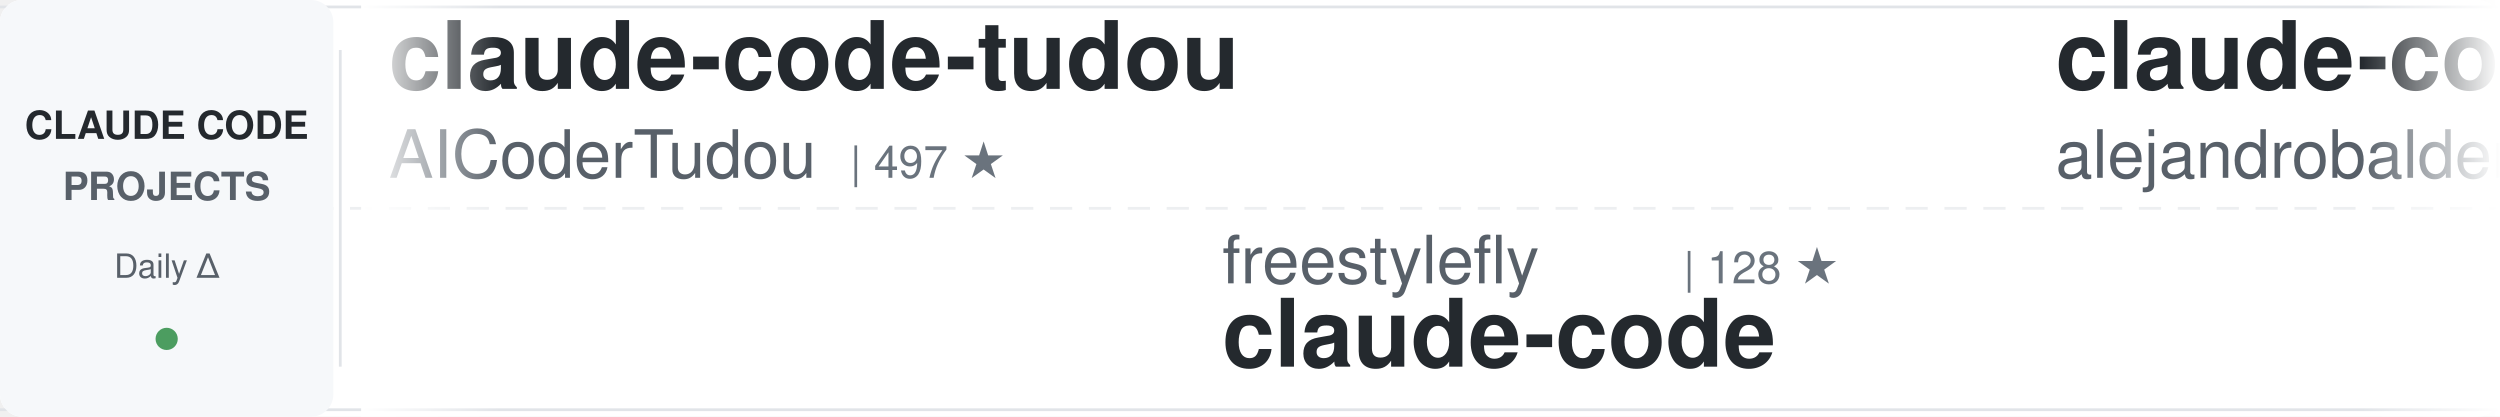
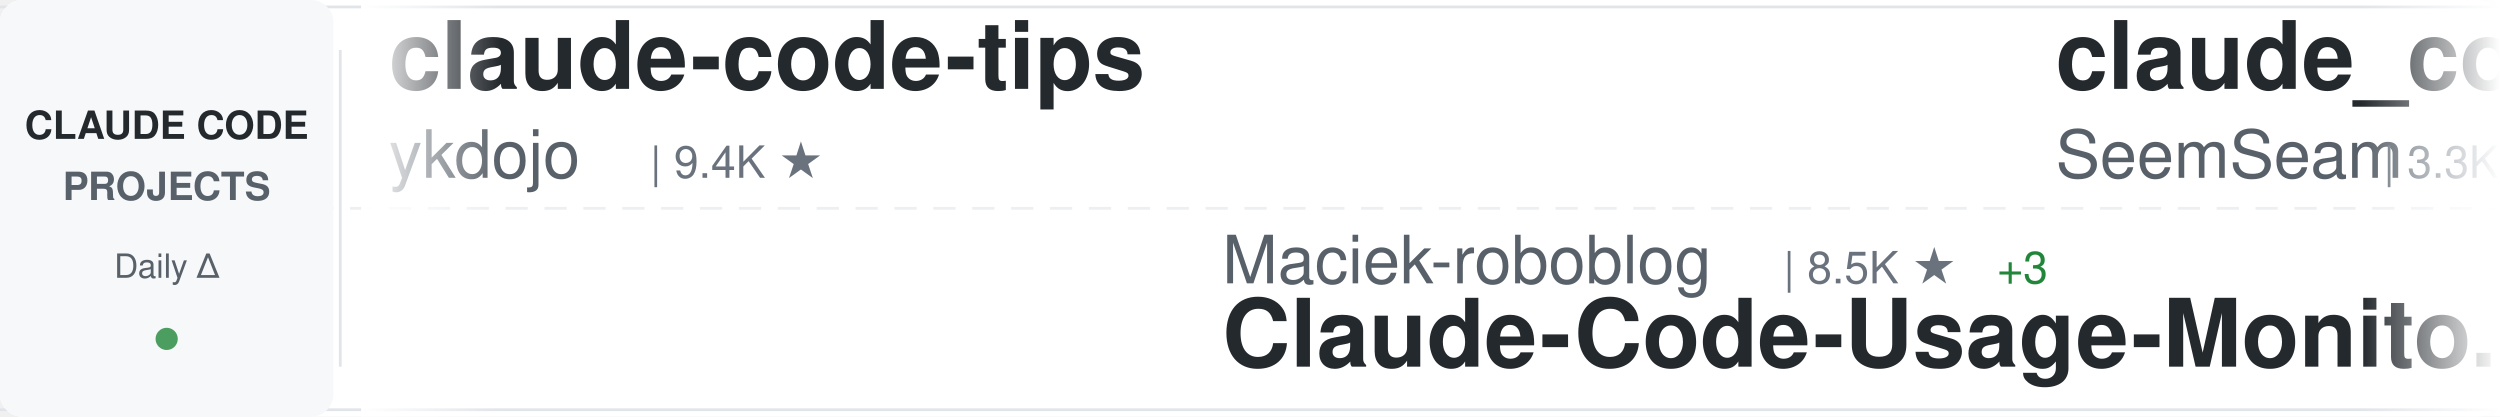
<svg xmlns="http://www.w3.org/2000/svg" width="900" height="150">
  <defs>
    <linearGradient id="awesomeLeftFade" x1="0%" y1="0%" x2="100%" y2="0%">
      <stop offset="0%" style="stop-color:#ffffff;stop-opacity:1" />
      <stop offset="100%" style="stop-color:#ffffff;stop-opacity:0" />
    </linearGradient>
    <linearGradient id="awesomeRightFade" x1="0%" y1="0%" x2="100%" y2="0%">
      <stop offset="0%" style="stop-color:#ffffff;stop-opacity:0" />
      <stop offset="100%" style="stop-color:#ffffff;stop-opacity:1" />
    </linearGradient>
  </defs>
  <rect width="900" height="150" fill="#ffffff" rx="8" />
  <rect x="0" y="2" width="900" height="1" fill="#e1e4e8" />
  <rect x="0" y="147" width="900" height="1" fill="#e1e4e8" />
  <line x1="0" y1="75" x2="900" y2="75" stroke="#e1e4e8" stroke-width="1" stroke-dasharray="8 6" opacity="0.6" />
  <rect x="0" y="0" width="120" height="150" fill="#f6f8fa" rx="8" />
  <text x="60" y="50" font-family="-apple-system, BlinkMacSystemFont, 'Segoe UI', Helvetica, Arial, sans-serif" font-size="14" font-weight="600" fill="#24292e" text-anchor="middle">CLAUDE CODE</text>
  <text x="60" y="72" font-family="-apple-system, BlinkMacSystemFont, 'Segoe UI', Helvetica, Arial, sans-serif" font-size="14" font-weight="600" fill="#586069" text-anchor="middle">PROJECTS</text>
  <text x="60" y="100" font-family="-apple-system, BlinkMacSystemFont, 'Segoe UI', Helvetica, Arial, sans-serif" font-size="12" font-weight="500" fill="#586069" text-anchor="middle">Daily Δ</text>
  <circle cx="60" cy="122" r="4" fill="#22863a" opacity="0.8" />
  <rect x="122" y="18" width="1" height="114" fill="#e1e4e8" />
  <clipPath id="awesomeTickerClip">
    <rect x="130" y="0" width="770" height="150" />
  </clipPath>
  <g clip-path="url(#awesomeTickerClip)">
    <g id="awesomeTickerItems">
      <animateTransform attributeName="transform" attributeType="XML" type="translate" from="0 0" to="-3000 0" dur="54s" repeatCount="indefinite" />
      <g transform="translate(0, 0)">
-         <text x="140" y="32" font-family="-apple-system, BlinkMacSystemFont, 'Segoe UI', Helvetica, Arial, sans-serif" font-size="34" font-weight="600" fill="#24292e">claude-code-tudou</text>
-         <text x="140" y="64" font-family="-apple-system, BlinkMacSystemFont, 'Segoe UI', Helvetica, Arial, sans-serif" font-size="24" font-weight="400" fill="#586069">AICoderTudou</text>
-         <text x="306" y="64" font-family="-apple-system, BlinkMacSystemFont, 'Segoe UI', Helvetica, Arial, sans-serif" font-size="16" font-weight="500" fill="#6a737d">| 497 ★</text>
+         <text x="140" y="32" font-family="-apple-system, BlinkMacSystemFont, 'Segoe UI', Helvetica, Arial, sans-serif" font-size="34" font-weight="600" fill="#24292e">claude-code-tips</text>
+         <text x="140" y="64" font-family="-apple-system, BlinkMacSystemFont, 'Segoe UI', Helvetica, Arial, sans-serif" font-size="24" font-weight="400" fill="#586069">ykdojo</text>
+         <text x="234" y="64" font-family="-apple-system, BlinkMacSystemFont, 'Segoe UI', Helvetica, Arial, sans-serif" font-size="16" font-weight="500" fill="#6a737d">| 9.4K ★</text>
      </g>
      <g transform="translate(300, 0)">
-         <text x="140" y="102" font-family="-apple-system, BlinkMacSystemFont, 'Segoe UI', Helvetica, Arial, sans-serif" font-size="24" font-weight="400" fill="#586069">freestylefly</text>
-         <text x="306" y="102" font-family="-apple-system, BlinkMacSystemFont, 'Segoe UI', Helvetica, Arial, sans-serif" font-size="16" font-weight="500" fill="#6a737d">| 128 ★</text>
-         <text x="140" y="132" font-family="-apple-system, BlinkMacSystemFont, 'Segoe UI', Helvetica, Arial, sans-serif" font-size="34" font-weight="600" fill="#24292e">claude-code</text>
+         <text x="140" y="102" font-family="-apple-system, BlinkMacSystemFont, 'Segoe UI', Helvetica, Arial, sans-serif" font-size="24" font-weight="400" fill="#586069">Maciek-roboblog</text>
+         <text x="342" y="102" font-family="-apple-system, BlinkMacSystemFont, 'Segoe UI', Helvetica, Arial, sans-serif" font-size="16" font-weight="500" fill="#6a737d">| 8.5K ★</text>
+         <text x="419" y="102" font-family="-apple-system, BlinkMacSystemFont, 'Segoe UI', Helvetica, Arial, sans-serif" font-size="16" font-weight="500" fill="#22863a"> +3</text>
+         <text x="140" y="132" font-family="-apple-system, BlinkMacSystemFont, 'Segoe UI', Helvetica, Arial, sans-serif" font-size="34" font-weight="600" fill="#24292e">Claude-Code-Usage-Monito...</text>
      </g>
      <g transform="translate(600, 0)">
-         <text x="140" y="32" font-family="-apple-system, BlinkMacSystemFont, 'Segoe UI', Helvetica, Arial, sans-serif" font-size="34" font-weight="600" fill="#24292e">claude-code-from-source</text>
-         <text x="140" y="64" font-family="-apple-system, BlinkMacSystemFont, 'Segoe UI', Helvetica, Arial, sans-serif" font-size="24" font-weight="400" fill="#586069">alejandrobalderas</text>
-         <text x="366" y="64" font-family="-apple-system, BlinkMacSystemFont, 'Segoe UI', Helvetica, Arial, sans-serif" font-size="16" font-weight="500" fill="#6a737d">| 2.7K ★</text>
-         <text x="443" y="64" font-family="-apple-system, BlinkMacSystemFont, 'Segoe UI', Helvetica, Arial, sans-serif" font-size="16" font-weight="500" fill="#22863a"> +1</text>
+         <text x="140" y="32" font-family="-apple-system, BlinkMacSystemFont, 'Segoe UI', Helvetica, Arial, sans-serif" font-size="34" font-weight="600" fill="#24292e">claude_codex_bridge</text>
+         <text x="140" y="64" font-family="-apple-system, BlinkMacSystemFont, 'Segoe UI', Helvetica, Arial, sans-serif" font-size="24" font-weight="400" fill="#586069">SeemSeam</text>
+         <text x="258" y="64" font-family="-apple-system, BlinkMacSystemFont, 'Segoe UI', Helvetica, Arial, sans-serif" font-size="16" font-weight="500" fill="#6a737d">| 3.3K ★</text>
+         <text x="335" y="64" font-family="-apple-system, BlinkMacSystemFont, 'Segoe UI', Helvetica, Arial, sans-serif" font-size="16" font-weight="500" fill="#cb2431"> -1</text>
      </g>
      <g transform="translate(900, 0)">
-         <text x="140" y="102" font-family="-apple-system, BlinkMacSystemFont, 'Segoe UI', Helvetica, Arial, sans-serif" font-size="24" font-weight="400" fill="#586069">xorespesp</text>
-         <text x="270" y="102" font-family="-apple-system, BlinkMacSystemFont, 'Segoe UI', Helvetica, Arial, sans-serif" font-size="16" font-weight="500" fill="#6a737d">| 231 ★</text>
-         <text x="140" y="132" font-family="-apple-system, BlinkMacSystemFont, 'Segoe UI', Helvetica, Arial, sans-serif" font-size="34" font-weight="600" fill="#24292e">claude-code</text>
+         <text x="140" y="102" font-family="-apple-system, BlinkMacSystemFont, 'Segoe UI', Helvetica, Arial, sans-serif" font-size="24" font-weight="400" fill="#586069">OrcaWhisper</text>
+         <text x="294" y="102" font-family="-apple-system, BlinkMacSystemFont, 'Segoe UI', Helvetica, Arial, sans-serif" font-size="16" font-weight="500" fill="#6a737d">| 86 ★</text>
+         <text x="140" y="132" font-family="-apple-system, BlinkMacSystemFont, 'Segoe UI', Helvetica, Arial, sans-serif" font-size="34" font-weight="600" fill="#24292e">Claude-Code</text>
      </g>
      <g transform="translate(1200, 0)">
-         <text x="140" y="32" font-family="-apple-system, BlinkMacSystemFont, 'Segoe UI', Helvetica, Arial, sans-serif" font-size="34" font-weight="600" fill="#24292e">claude-code-guide</text>
-         <text x="140" y="64" font-family="-apple-system, BlinkMacSystemFont, 'Segoe UI', Helvetica, Arial, sans-serif" font-size="24" font-weight="400" fill="#586069">Cranot</text>
-         <text x="234" y="64" font-family="-apple-system, BlinkMacSystemFont, 'Segoe UI', Helvetica, Arial, sans-serif" font-size="16" font-weight="500" fill="#6a737d">| 2.9K ★</text>
+         <text x="140" y="32" font-family="-apple-system, BlinkMacSystemFont, 'Segoe UI', Helvetica, Arial, sans-serif" font-size="34" font-weight="600" fill="#24292e">claude-code</text>
+         <text x="140" y="64" font-family="-apple-system, BlinkMacSystemFont, 'Segoe UI', Helvetica, Arial, sans-serif" font-size="24" font-weight="400" fill="#586069">lowcortisolprogrammer</text>
+         <text x="414" y="64" font-family="-apple-system, BlinkMacSystemFont, 'Segoe UI', Helvetica, Arial, sans-serif" font-size="16" font-weight="500" fill="#6a737d">| 172 ★</text>
      </g>
      <g transform="translate(1500, 0)">
-         <text x="140" y="102" font-family="-apple-system, BlinkMacSystemFont, 'Segoe UI', Helvetica, Arial, sans-serif" font-size="24" font-weight="400" fill="#586069">VoltAgent</text>
-         <text x="270" y="102" font-family="-apple-system, BlinkMacSystemFont, 'Segoe UI', Helvetica, Arial, sans-serif" font-size="16" font-weight="500" fill="#6a737d">| 23.7K ★</text>
-         <text x="356" y="102" font-family="-apple-system, BlinkMacSystemFont, 'Segoe UI', Helvetica, Arial, sans-serif" font-size="16" font-weight="500" fill="#22863a"> +10</text>
-         <text x="140" y="132" font-family="-apple-system, BlinkMacSystemFont, 'Segoe UI', Helvetica, Arial, sans-serif" font-size="34" font-weight="600" fill="#24292e">awesome-claude-code-suba...</text>
+         <text x="140" y="102" font-family="-apple-system, BlinkMacSystemFont, 'Segoe UI', Helvetica, Arial, sans-serif" font-size="24" font-weight="400" fill="#586069">Alishahryar1</text>
+         <text x="306" y="102" font-family="-apple-system, BlinkMacSystemFont, 'Segoe UI', Helvetica, Arial, sans-serif" font-size="16" font-weight="500" fill="#6a737d">| 42.4K ★</text>
+         <text x="392" y="102" font-family="-apple-system, BlinkMacSystemFont, 'Segoe UI', Helvetica, Arial, sans-serif" font-size="16" font-weight="500" fill="#22863a"> +33</text>
+         <text x="140" y="132" font-family="-apple-system, BlinkMacSystemFont, 'Segoe UI', Helvetica, Arial, sans-serif" font-size="34" font-weight="600" fill="#24292e">free-claude-code</text>
      </g>
      <g transform="translate(1800, 0)">
-         <text x="140" y="32" font-family="-apple-system, BlinkMacSystemFont, 'Segoe UI', Helvetica, Arial, sans-serif" font-size="34" font-weight="600" fill="#24292e">claude-code-analysis</text>
-         <text x="140" y="64" font-family="-apple-system, BlinkMacSystemFont, 'Segoe UI', Helvetica, Arial, sans-serif" font-size="24" font-weight="400" fill="#586069">liuup</text>
-         <text x="222" y="64" font-family="-apple-system, BlinkMacSystemFont, 'Segoe UI', Helvetica, Arial, sans-serif" font-size="16" font-weight="500" fill="#6a737d">| 3.6K ★</text>
-         <text x="299" y="64" font-family="-apple-system, BlinkMacSystemFont, 'Segoe UI', Helvetica, Arial, sans-serif" font-size="16" font-weight="500" fill="#22863a"> +2</text>
+         <text x="140" y="32" font-family="-apple-system, BlinkMacSystemFont, 'Segoe UI', Helvetica, Arial, sans-serif" font-size="34" font-weight="600" fill="#24292e">Claude-Code-Game-Studios</text>
+         <text x="140" y="64" font-family="-apple-system, BlinkMacSystemFont, 'Segoe UI', Helvetica, Arial, sans-serif" font-size="24" font-weight="400" fill="#586069">Donchitos</text>
+         <text x="270" y="64" font-family="-apple-system, BlinkMacSystemFont, 'Segoe UI', Helvetica, Arial, sans-serif" font-size="16" font-weight="500" fill="#6a737d">| 23.4K ★</text>
+         <text x="356" y="64" font-family="-apple-system, BlinkMacSystemFont, 'Segoe UI', Helvetica, Arial, sans-serif" font-size="16" font-weight="500" fill="#22863a"> +7</text>
      </g>
      <g transform="translate(2100, 0)">
-         <text x="140" y="102" font-family="-apple-system, BlinkMacSystemFont, 'Segoe UI', Helvetica, Arial, sans-serif" font-size="24" font-weight="400" fill="#586069">Pimzino</text>
-         <text x="246" y="102" font-family="-apple-system, BlinkMacSystemFont, 'Segoe UI', Helvetica, Arial, sans-serif" font-size="16" font-weight="500" fill="#6a737d">| 3.8K ★</text>
-         <text x="323" y="102" font-family="-apple-system, BlinkMacSystemFont, 'Segoe UI', Helvetica, Arial, sans-serif" font-size="16" font-weight="500" fill="#22863a"> +1</text>
-         <text x="140" y="132" font-family="-apple-system, BlinkMacSystemFont, 'Segoe UI', Helvetica, Arial, sans-serif" font-size="34" font-weight="600" fill="#24292e">claude-code-spec-workflo...</text>
+         <text x="140" y="102" font-family="-apple-system, BlinkMacSystemFont, 'Segoe UI', Helvetica, Arial, sans-serif" font-size="24" font-weight="400" fill="#586069">alejandrobalderas</text>
+         <text x="366" y="102" font-family="-apple-system, BlinkMacSystemFont, 'Segoe UI', Helvetica, Arial, sans-serif" font-size="16" font-weight="500" fill="#6a737d">| 2.7K ★</text>
+         <text x="443" y="102" font-family="-apple-system, BlinkMacSystemFont, 'Segoe UI', Helvetica, Arial, sans-serif" font-size="16" font-weight="500" fill="#22863a"> +2</text>
+         <text x="140" y="132" font-family="-apple-system, BlinkMacSystemFont, 'Segoe UI', Helvetica, Arial, sans-serif" font-size="34" font-weight="600" fill="#24292e">claude-code-from-source</text>
      </g>
      <g transform="translate(2400, 0)">
-         <text x="140" y="32" font-family="-apple-system, BlinkMacSystemFont, 'Segoe UI', Helvetica, Arial, sans-serif" font-size="34" font-weight="600" fill="#24292e">claude-code</text>
-         <text x="140" y="64" font-family="-apple-system, BlinkMacSystemFont, 'Segoe UI', Helvetica, Arial, sans-serif" font-size="24" font-weight="400" fill="#586069">Tinkeringg-Lab</text>
-         <text x="330" y="64" font-family="-apple-system, BlinkMacSystemFont, 'Segoe UI', Helvetica, Arial, sans-serif" font-size="16" font-weight="500" fill="#6a737d">| 211 ★</text>
+         <text x="140" y="32" font-family="-apple-system, BlinkMacSystemFont, 'Segoe UI', Helvetica, Arial, sans-serif" font-size="34" font-weight="600" fill="#24292e">sc-claude-code-files</text>
+         <text x="140" y="64" font-family="-apple-system, BlinkMacSystemFont, 'Segoe UI', Helvetica, Arial, sans-serif" font-size="24" font-weight="400" fill="#586069">https-deeplearning-ai</text>
+         <text x="414" y="64" font-family="-apple-system, BlinkMacSystemFont, 'Segoe UI', Helvetica, Arial, sans-serif" font-size="16" font-weight="500" fill="#6a737d">| 536 ★</text>
      </g>
      <g transform="translate(2700, 0)">
-         <text x="140" y="102" font-family="-apple-system, BlinkMacSystemFont, 'Segoe UI', Helvetica, Arial, sans-serif" font-size="24" font-weight="400" fill="#586069">darcyegb</text>
-         <text x="258" y="102" font-family="-apple-system, BlinkMacSystemFont, 'Segoe UI', Helvetica, Arial, sans-serif" font-size="16" font-weight="500" fill="#6a737d">| 750 ★</text>
-         <text x="140" y="132" font-family="-apple-system, BlinkMacSystemFont, 'Segoe UI', Helvetica, Arial, sans-serif" font-size="34" font-weight="600" fill="#24292e">ClaudeCodeAgents</text>
+         <text x="140" y="102" font-family="-apple-system, BlinkMacSystemFont, 'Segoe UI', Helvetica, Arial, sans-serif" font-size="24" font-weight="400" fill="#586069">anthropics</text>
+         <text x="282" y="102" font-family="-apple-system, BlinkMacSystemFont, 'Segoe UI', Helvetica, Arial, sans-serif" font-size="16" font-weight="500" fill="#6a737d">| 927 ★</text>
+         <text x="350" y="102" font-family="-apple-system, BlinkMacSystemFont, 'Segoe UI', Helvetica, Arial, sans-serif" font-size="16" font-weight="500" fill="#22863a"> +1</text>
+         <text x="140" y="132" font-family="-apple-system, BlinkMacSystemFont, 'Segoe UI', Helvetica, Arial, sans-serif" font-size="34" font-weight="600" fill="#24292e">claude-code-base-action</text>
      </g>
      <g transform="translate(3000, 0)">
-         <text x="140" y="32" font-family="-apple-system, BlinkMacSystemFont, 'Segoe UI', Helvetica, Arial, sans-serif" font-size="34" font-weight="600" fill="#24292e">claude-code-tudou</text>
-         <text x="140" y="64" font-family="-apple-system, BlinkMacSystemFont, 'Segoe UI', Helvetica, Arial, sans-serif" font-size="24" font-weight="400" fill="#586069">AICoderTudou</text>
-         <text x="306" y="64" font-family="-apple-system, BlinkMacSystemFont, 'Segoe UI', Helvetica, Arial, sans-serif" font-size="16" font-weight="500" fill="#6a737d">| 497 ★</text>
+         <text x="140" y="32" font-family="-apple-system, BlinkMacSystemFont, 'Segoe UI', Helvetica, Arial, sans-serif" font-size="34" font-weight="600" fill="#24292e">claude-code-tips</text>
+         <text x="140" y="64" font-family="-apple-system, BlinkMacSystemFont, 'Segoe UI', Helvetica, Arial, sans-serif" font-size="24" font-weight="400" fill="#586069">ykdojo</text>
+         <text x="234" y="64" font-family="-apple-system, BlinkMacSystemFont, 'Segoe UI', Helvetica, Arial, sans-serif" font-size="16" font-weight="500" fill="#6a737d">| 9.4K ★</text>
      </g>
      <g transform="translate(3300, 0)">
-         <text x="140" y="102" font-family="-apple-system, BlinkMacSystemFont, 'Segoe UI', Helvetica, Arial, sans-serif" font-size="24" font-weight="400" fill="#586069">freestylefly</text>
-         <text x="306" y="102" font-family="-apple-system, BlinkMacSystemFont, 'Segoe UI', Helvetica, Arial, sans-serif" font-size="16" font-weight="500" fill="#6a737d">| 128 ★</text>
-         <text x="140" y="132" font-family="-apple-system, BlinkMacSystemFont, 'Segoe UI', Helvetica, Arial, sans-serif" font-size="34" font-weight="600" fill="#24292e">claude-code</text>
+         <text x="140" y="102" font-family="-apple-system, BlinkMacSystemFont, 'Segoe UI', Helvetica, Arial, sans-serif" font-size="24" font-weight="400" fill="#586069">Maciek-roboblog</text>
+         <text x="342" y="102" font-family="-apple-system, BlinkMacSystemFont, 'Segoe UI', Helvetica, Arial, sans-serif" font-size="16" font-weight="500" fill="#6a737d">| 8.5K ★</text>
+         <text x="419" y="102" font-family="-apple-system, BlinkMacSystemFont, 'Segoe UI', Helvetica, Arial, sans-serif" font-size="16" font-weight="500" fill="#22863a"> +3</text>
+         <text x="140" y="132" font-family="-apple-system, BlinkMacSystemFont, 'Segoe UI', Helvetica, Arial, sans-serif" font-size="34" font-weight="600" fill="#24292e">Claude-Code-Usage-Monito...</text>
      </g>
      <g transform="translate(3600, 0)">
-         <text x="140" y="32" font-family="-apple-system, BlinkMacSystemFont, 'Segoe UI', Helvetica, Arial, sans-serif" font-size="34" font-weight="600" fill="#24292e">claude-code-from-source</text>
-         <text x="140" y="64" font-family="-apple-system, BlinkMacSystemFont, 'Segoe UI', Helvetica, Arial, sans-serif" font-size="24" font-weight="400" fill="#586069">alejandrobalderas</text>
-         <text x="366" y="64" font-family="-apple-system, BlinkMacSystemFont, 'Segoe UI', Helvetica, Arial, sans-serif" font-size="16" font-weight="500" fill="#6a737d">| 2.7K ★</text>
-         <text x="443" y="64" font-family="-apple-system, BlinkMacSystemFont, 'Segoe UI', Helvetica, Arial, sans-serif" font-size="16" font-weight="500" fill="#22863a"> +1</text>
+         <text x="140" y="32" font-family="-apple-system, BlinkMacSystemFont, 'Segoe UI', Helvetica, Arial, sans-serif" font-size="34" font-weight="600" fill="#24292e">claude_codex_bridge</text>
+         <text x="140" y="64" font-family="-apple-system, BlinkMacSystemFont, 'Segoe UI', Helvetica, Arial, sans-serif" font-size="24" font-weight="400" fill="#586069">SeemSeam</text>
+         <text x="258" y="64" font-family="-apple-system, BlinkMacSystemFont, 'Segoe UI', Helvetica, Arial, sans-serif" font-size="16" font-weight="500" fill="#6a737d">| 3.3K ★</text>
+         <text x="335" y="64" font-family="-apple-system, BlinkMacSystemFont, 'Segoe UI', Helvetica, Arial, sans-serif" font-size="16" font-weight="500" fill="#cb2431"> -1</text>
      </g>
      <g transform="translate(3900, 0)">
-         <text x="140" y="102" font-family="-apple-system, BlinkMacSystemFont, 'Segoe UI', Helvetica, Arial, sans-serif" font-size="24" font-weight="400" fill="#586069">xorespesp</text>
-         <text x="270" y="102" font-family="-apple-system, BlinkMacSystemFont, 'Segoe UI', Helvetica, Arial, sans-serif" font-size="16" font-weight="500" fill="#6a737d">| 231 ★</text>
-         <text x="140" y="132" font-family="-apple-system, BlinkMacSystemFont, 'Segoe UI', Helvetica, Arial, sans-serif" font-size="34" font-weight="600" fill="#24292e">claude-code</text>
+         <text x="140" y="102" font-family="-apple-system, BlinkMacSystemFont, 'Segoe UI', Helvetica, Arial, sans-serif" font-size="24" font-weight="400" fill="#586069">OrcaWhisper</text>
+         <text x="294" y="102" font-family="-apple-system, BlinkMacSystemFont, 'Segoe UI', Helvetica, Arial, sans-serif" font-size="16" font-weight="500" fill="#6a737d">| 86 ★</text>
+         <text x="140" y="132" font-family="-apple-system, BlinkMacSystemFont, 'Segoe UI', Helvetica, Arial, sans-serif" font-size="34" font-weight="600" fill="#24292e">Claude-Code</text>
      </g>
    </g>
  </g>
  <rect x="130" y="0" width="50" height="150" fill="url(#awesomeLeftFade)" />
  <rect x="850" y="0" width="50" height="150" fill="url(#awesomeRightFade)" />
</svg>
